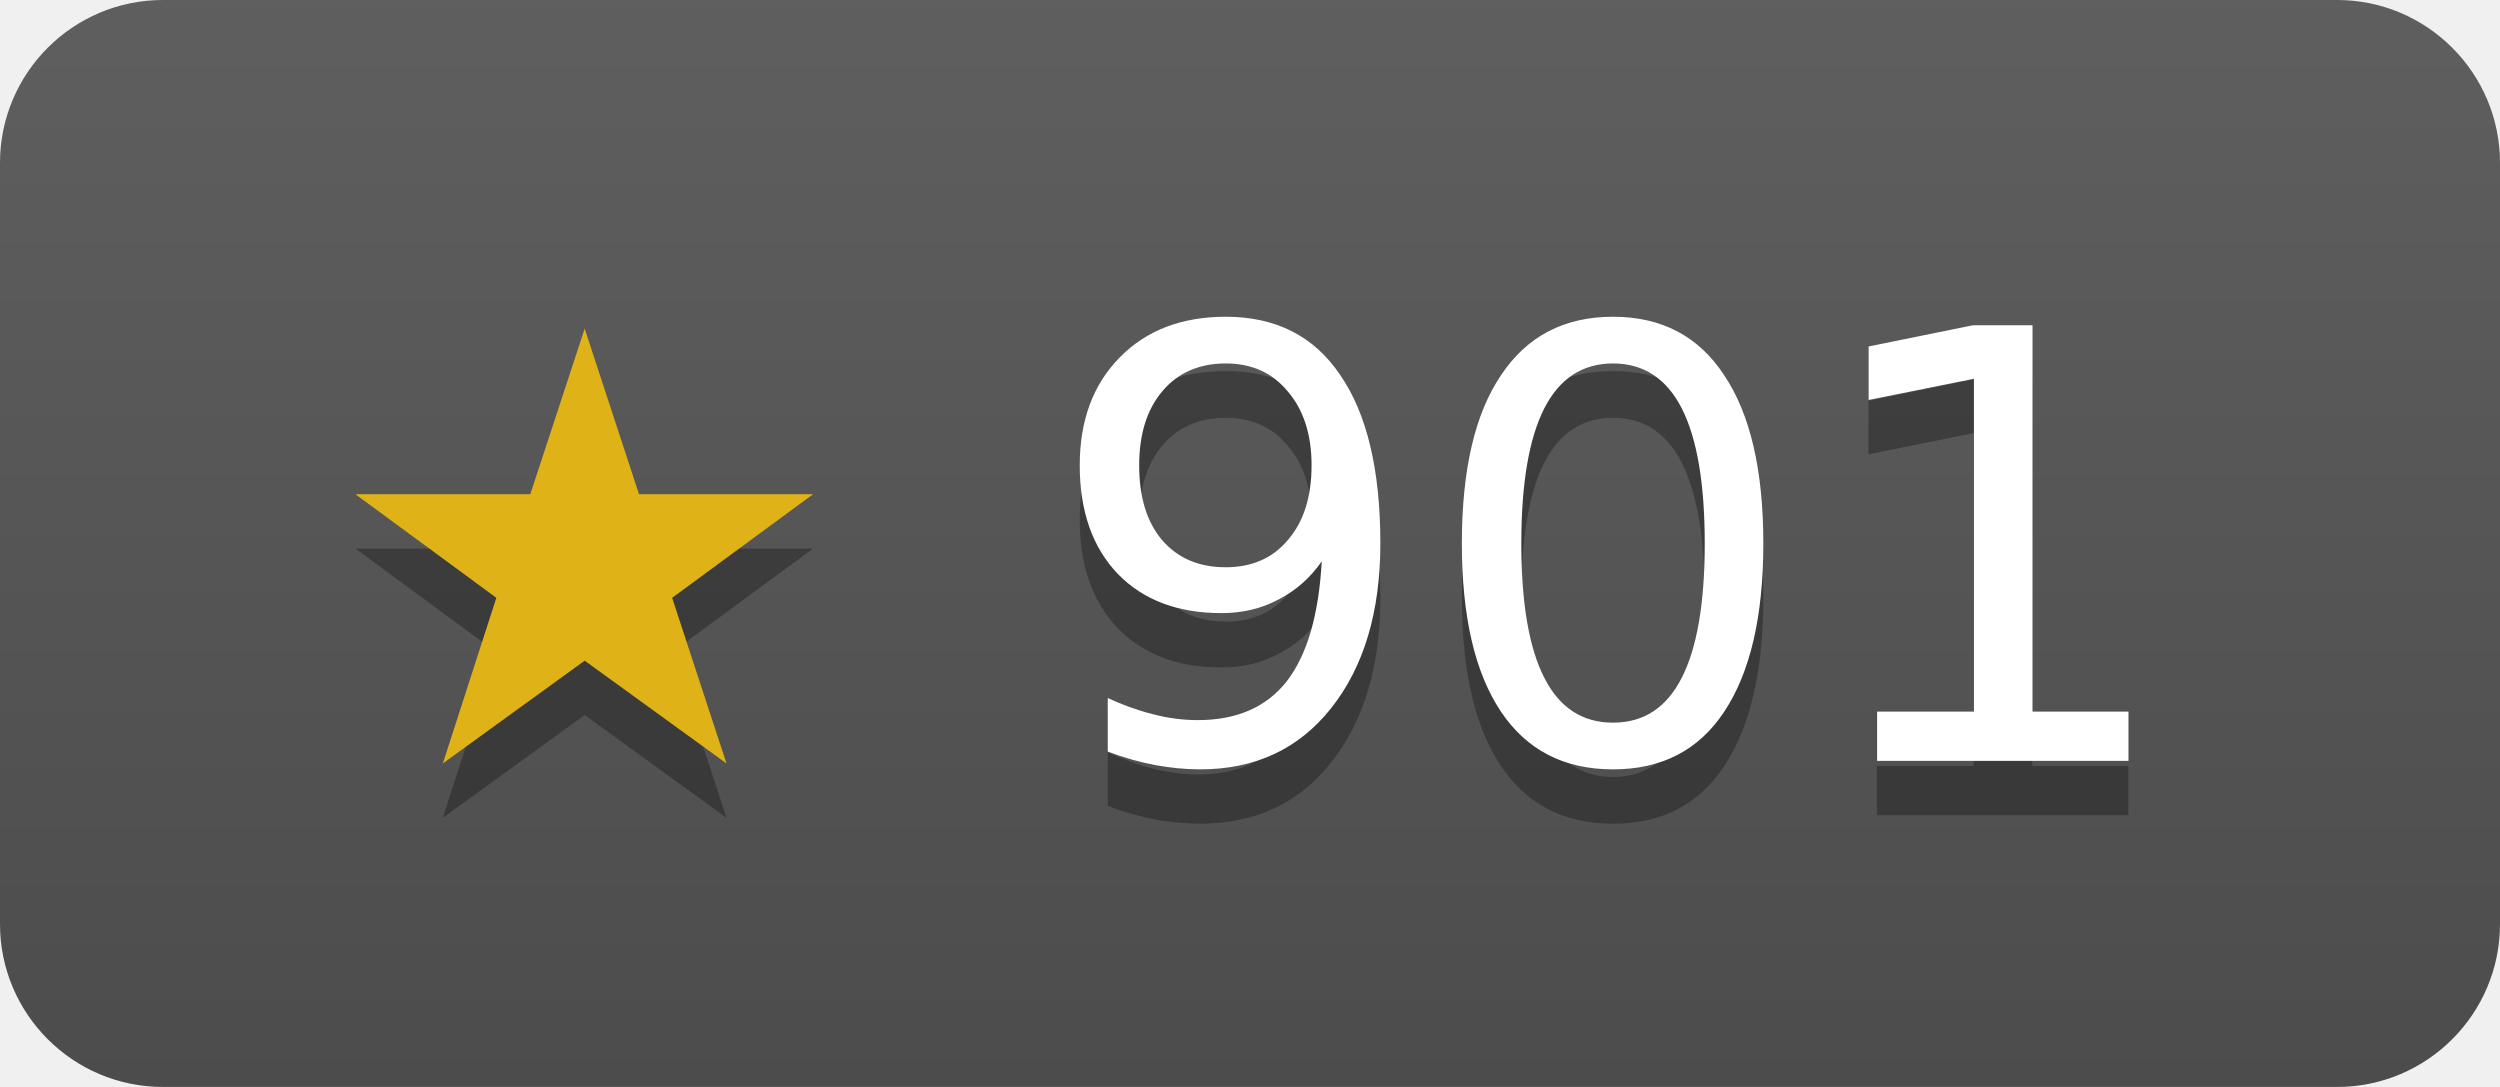
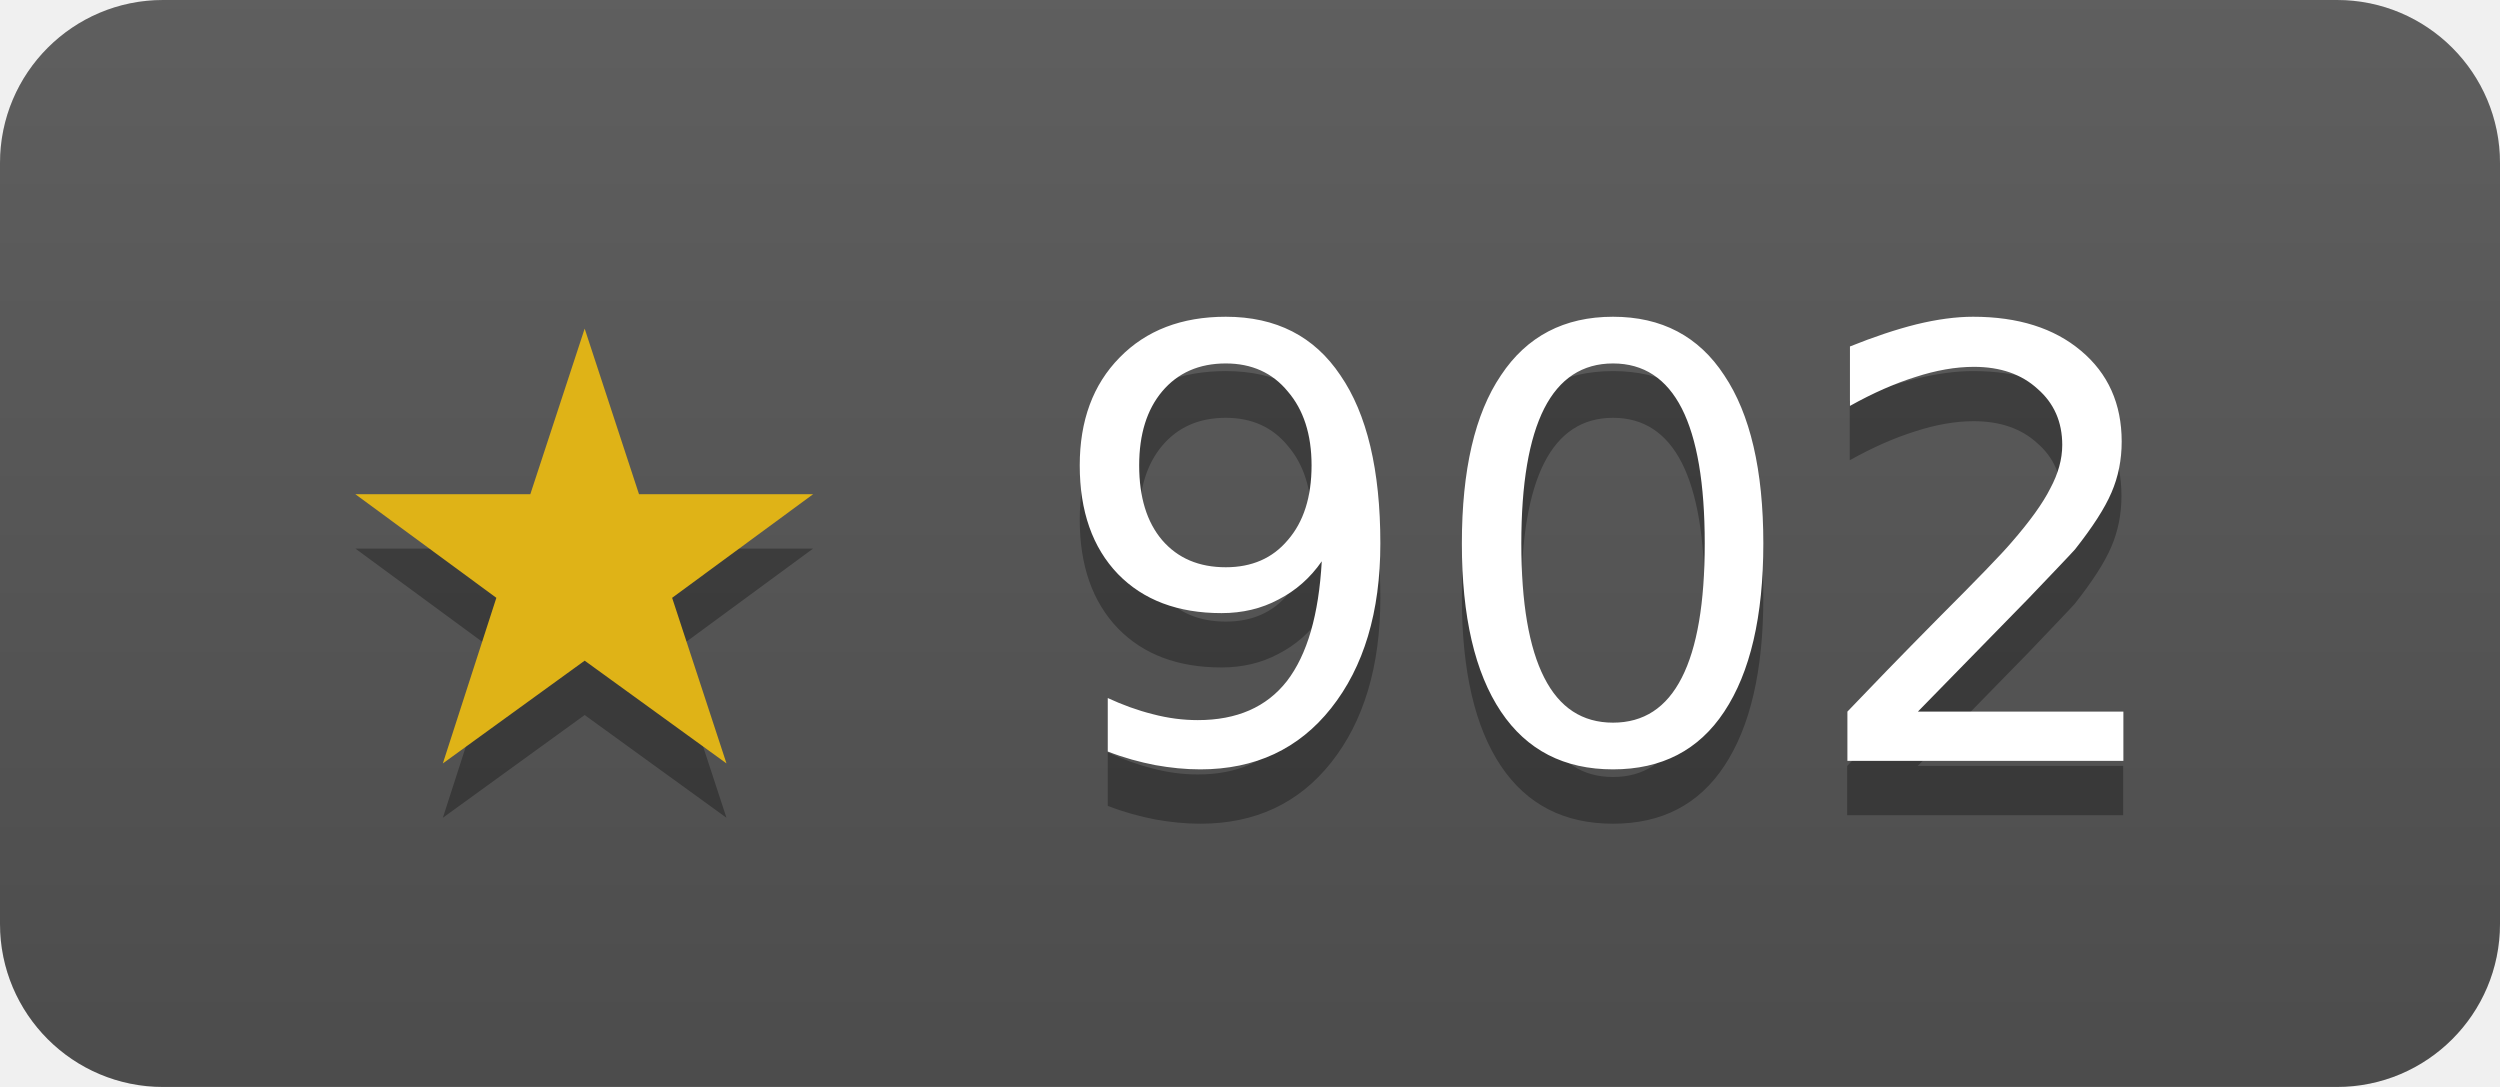
- <svg xmlns="http://www.w3.org/2000/svg" width="46" height="20" role="img" aria-label="janosmiko/lfk has 901 stars on GitHub">
+ <svg xmlns="http://www.w3.org/2000/svg" width="46" height="20" role="img" aria-label="janosmiko/lfk has 902 stars on GitHub">
  <linearGradient id="s" x2="0" y2="100%">
    <stop offset="0" stop-color="#bbb" stop-opacity=".1" />
    <stop offset="1" stop-opacity=".1" />
  </linearGradient>
  <clipPath id="r">
    <rect width="46" height="20" rx="3" fill="#fff" />
  </clipPath>
  <g clip-path="url(#r)">
    <rect width="46" height="20" fill="#555" />
    <rect width="46" height="20" fill="url(#s)" />
  </g>
  <g fill="#fff" text-anchor="middle" font-family="Verdana,Geneva,DejaVu Sans,sans-serif" font-size="11">
-     <text x="23" y="15" fill="#010101" fill-opacity=".3">★ 901</text>
+     <text x="23" y="15" fill="#010101" fill-opacity=".3">★ 902</text>
    <text x="23" y="14">
-       <tspan fill="#dfb317">★</tspan> 901</text>
+       <tspan fill="#dfb317">★</tspan> 902</text>
  </g>
</svg>
